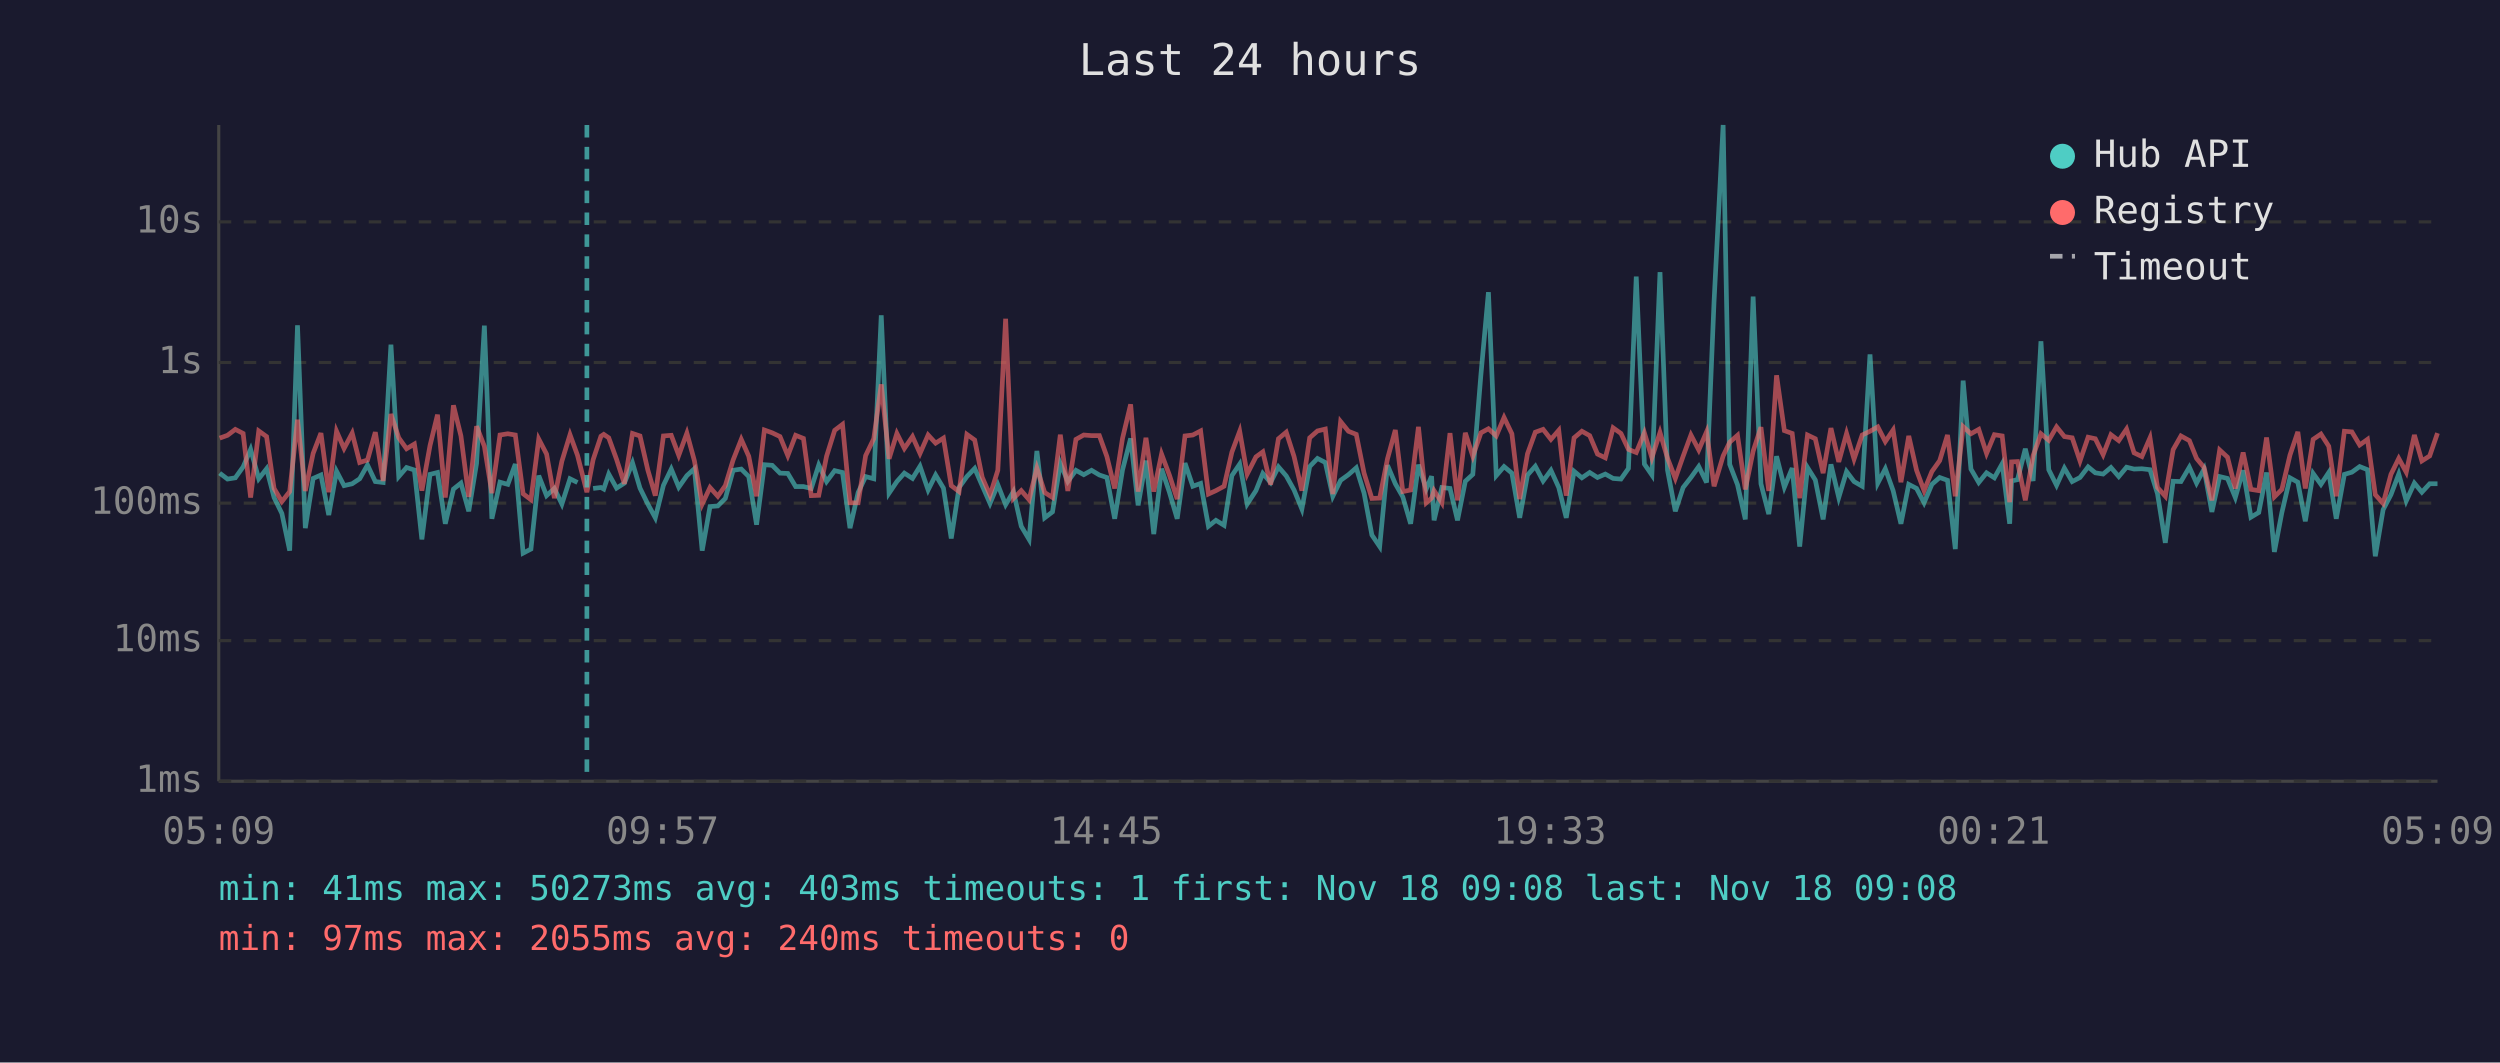
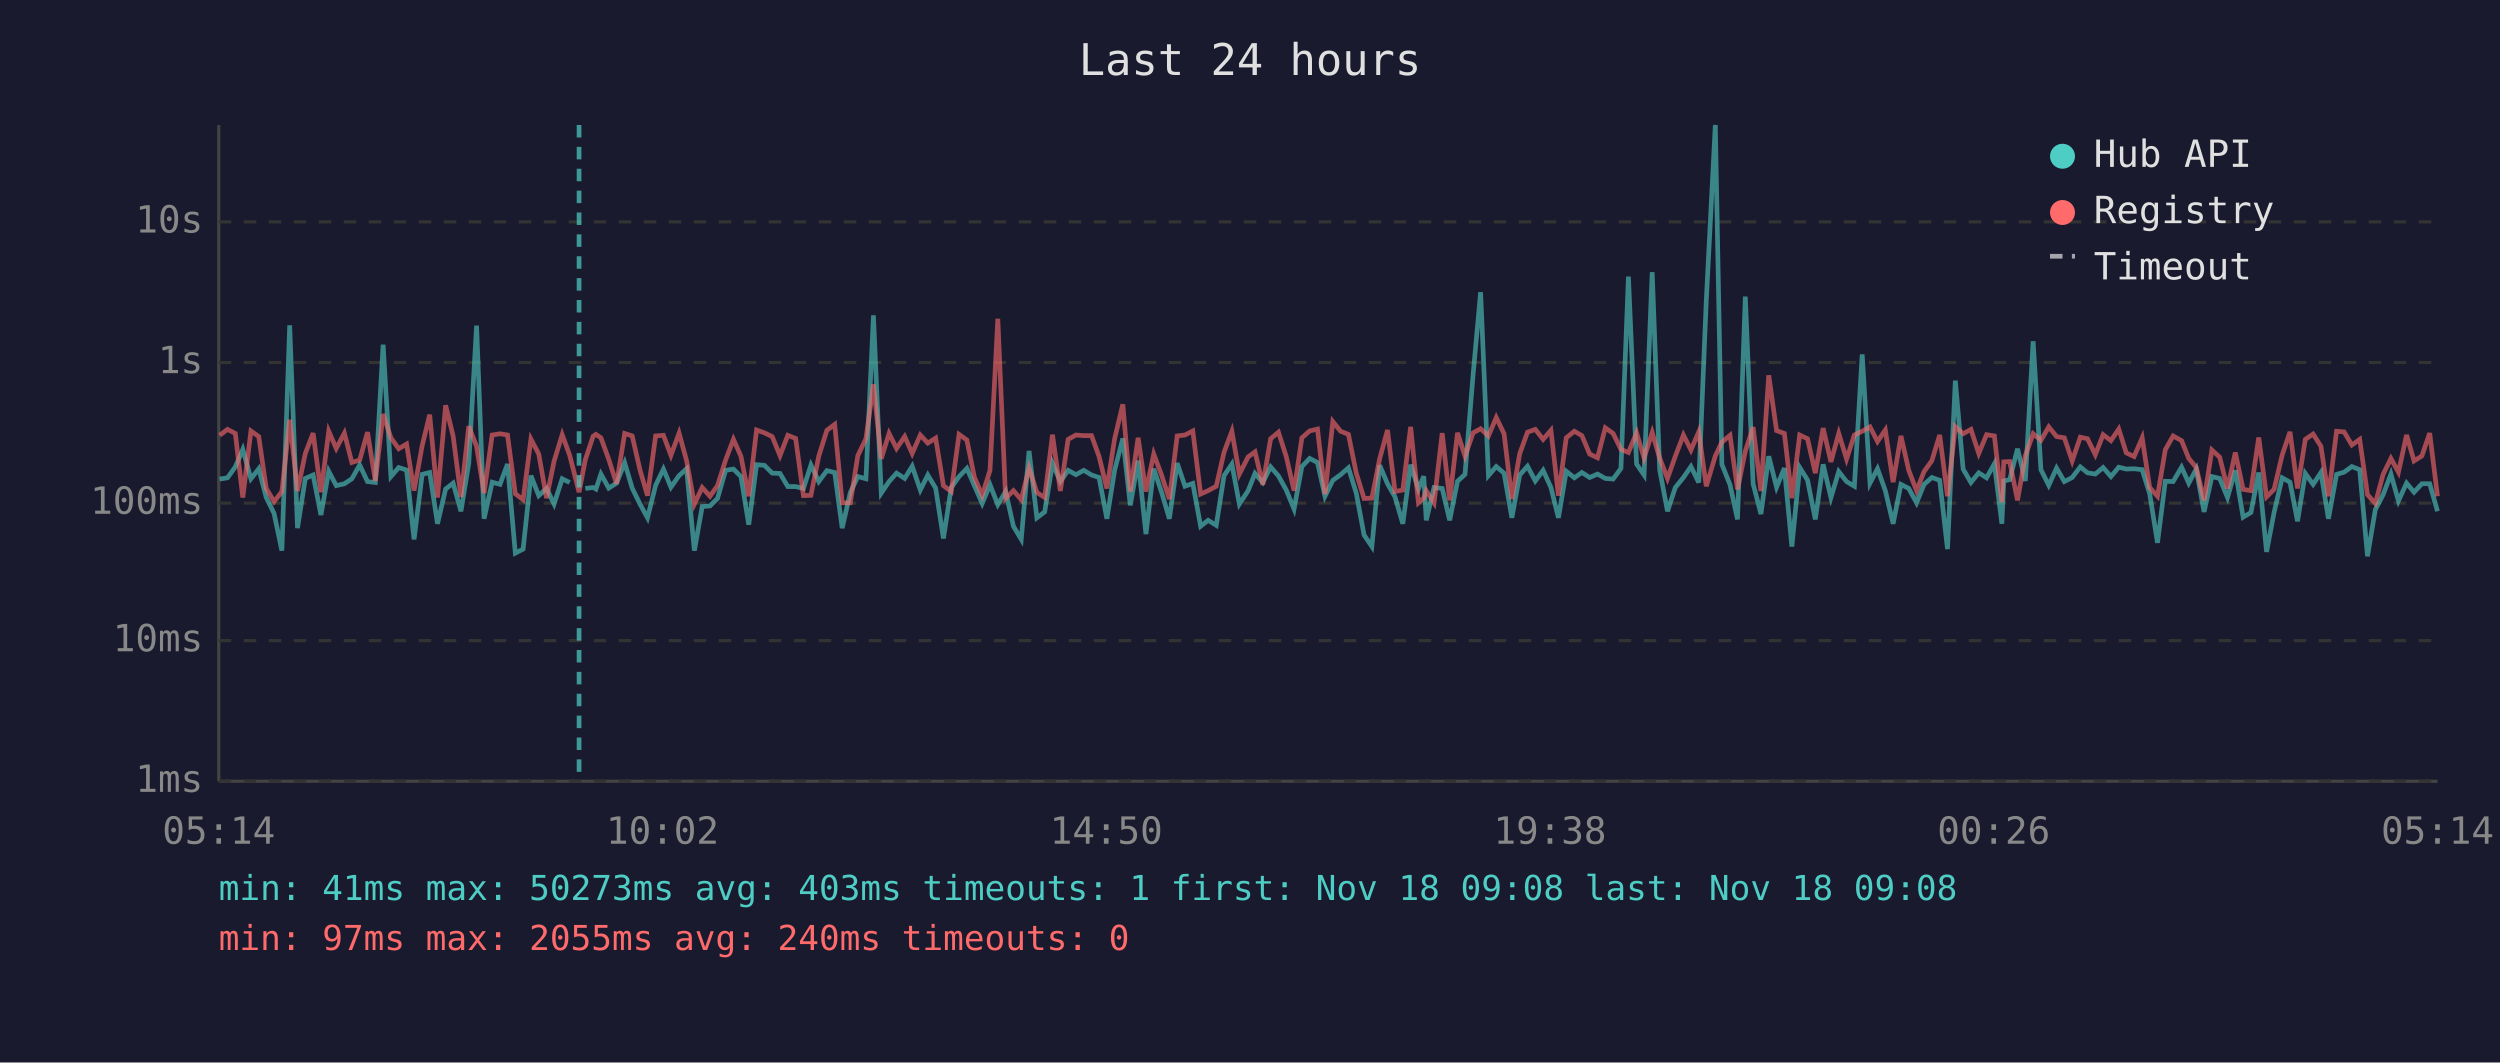
<svg xmlns="http://www.w3.org/2000/svg" viewBox="0 0 800 340" font-family="monospace" font-size="12">
  <rect width="800" height="340" fill="#1a1a2e" />
  <text x="400" y="24" fill="#e0e0e0" font-size="14" text-anchor="middle">Last 24 hours</text>
  <line x1="70" y1="40" x2="70" y2="250" stroke="#444" stroke-width="1" />
  <line x1="70" y1="250" x2="780" y2="250" stroke="#444" stroke-width="1" />
  <line x1="70" y1="250" x2="780" y2="250" stroke="#333" stroke-width="1" stroke-dasharray="4" />
  <text x="65" y="250" fill="#888" text-anchor="end" dominant-baseline="middle">1ms</text>
  <line x1="70" y1="205" x2="780" y2="205" stroke="#333" stroke-width="1" stroke-dasharray="4" />
  <text x="65" y="205" fill="#888" text-anchor="end" dominant-baseline="middle">10ms</text>
  <line x1="70" y1="161" x2="780" y2="161" stroke="#333" stroke-width="1" stroke-dasharray="4" />
  <text x="65" y="161" fill="#888" text-anchor="end" dominant-baseline="middle">100ms</text>
  <line x1="70" y1="116" x2="780" y2="116" stroke="#333" stroke-width="1" stroke-dasharray="4" />
  <text x="65" y="116" fill="#888" text-anchor="end" dominant-baseline="middle">1s</text>
  <line x1="70" y1="71" x2="780" y2="71" stroke="#333" stroke-width="1" stroke-dasharray="4" />
  <text x="65" y="71" fill="#888" text-anchor="end" dominant-baseline="middle">10s</text>
-   <text x="70" y="270" fill="#888" text-anchor="middle">05:09</text>
-   <text x="212" y="270" fill="#888" text-anchor="middle">09:57</text>
-   <text x="354" y="270" fill="#888" text-anchor="middle">14:45</text>
-   <text x="496" y="270" fill="#888" text-anchor="middle">19:33</text>
-   <text x="638" y="270" fill="#888" text-anchor="middle">00:21</text>
-   <text x="780" y="270" fill="#888" text-anchor="middle">05:09</text>
-   <polyline points="70.3,151.4 72.8,153.3 75.3,152.9 77.8,149.4 80.2,143.8 82.8,153.2 85.3,150.0 87.7,159.2 90.2,164.3 92.7,176.2 95.2,104.1 97.7,169.0 100.2,153.1 102.7,152.0 105.2,164.8 107.7,150.8 110.1,155.4 112.7,154.8 115.1,153.2 117.6,148.8 120.1,154.1 122.6,154.4 125.1,110.3 127.6,152.5 130.1,149.6 132.6,150.4 135.0,172.6 137.6,151.8 140.0,151.2 142.5,167.6 145.1,156.5 147.5,154.6 150.0,163.6 152.5,148.3 155.0,104.2 157.4,166.0 160.0,154.3 162.5,155.0 164.9,148.5 167.4,177.0 169.9,175.7 172.4,152.2 174.9,158.6 177.4,156.3 179.8,161.3 182.4,153.2 184.8,154.4" fill="none" stroke="#4ecdc4" stroke-width="1.5" opacity="0.6" />
-   <polyline points="189.8,156.3 192.3,156.0 193.2,156.5 194.8,151.7 197.3,156.2 199.8,154.6 202.4,148.1 204.8,156.2 207.3,161.3 209.7,165.7 212.3,155.3 214.8,150.1 217.2,155.9 219.8,152.2 222.2,150.0 224.7,176.2 227.2,162.1 229.7,161.9 232.1,159.5 234.6,150.5 237.2,150.1 239.6,152.5 242.1,167.9 244.6,148.7 247.1,148.9 249.6,151.4 252.1,151.5 254.6,155.7 257.1,155.7 259.6,156.3 262.0,148.8 264.5,154.1 267.1,150.6 269.6,151.2 272.0,169.0 274.6,157.6 277.0,152.5 279.6,153.2 282.0,100.9 284.5,157.8 287.0,154.1 289.4,151.4 292.0,153.1 294.4,149.2 297.0,156.8 299.4,152.0 301.9,156.2 304.4,172.3 306.9,156.0 309.4,152.5 311.9,149.9 314.3,155.4 316.8,161.1 319.3,155.1 321.8,161.5 324.3,157.3 326.8,168.4 329.3,172.6 331.8,144.3 334.3,165.7 336.8,163.8 339.3,148.3 341.7,154.1 344.3,150.5 346.8,151.9 349.3,150.5 351.8,152.0 354.2,152.8 356.7,166.0 359.2,150.4 361.8,140.3 364.2,161.7 366.7,147.4 369.2,170.9 371.7,150.0 374.2,157.5 376.7,166.0 379.2,148.2 381.7,155.6 384.2,154.7 386.7,168.4 389.1,166.5 391.7,168.1 394.2,152.2 396.7,148.5 399.1,161.3 401.9,157.0 404.1,151.5 406.6,154.4 409.1,149.4 411.6,152.3 414.1,156.8 416.6,162.9 419.1,149.3 421.6,146.7 424.1,148.0 426.5,158.8 429.0,153.7 431.5,151.9 434.0,149.7 436.5,157.8 439.0,171.2 441.5,174.9 444.0,148.9 446.5,154.8 448.9,159.0 451.4,167.6 453.9,148.7 456.4,156.5 458.1,152.4 458.9,166.5 461.4,156.0 464.0,156.3 466.4,166.5 468.9,154.0 471.3,151.8 473.9,119.8 476.3,93.5 478.8,152.2 481.3,149.3 483.8,151.4 486.3,165.7 488.8,152.0 491.3,149.2 493.8,153.9 496.3,150.5 498.8,156.0 501.2,165.7 503.7,150.8 506.2,152.9 508.7,151.2 511.2,152.8 513.7,151.7 516.2,153.1 518.7,153.3 521.1,149.9 523.6,88.5 526.2,148.5 528.6,152.0 531.2,87.1 533.6,150.4 536.1,163.6 538.6,156.0 541.1,152.8 543.6,149.3 546.1,154.4 548.5,96.4 551.4,40.0 553.5,148.6 556.0,155.1 558.5,166.2 561.0,94.9 563.5,154.8 566.0,164.5 568.5,146.0 571.0,155.9 573.5,149.8 575.9,174.9 578.4,149.6 580.9,153.6 583.4,166.2 585.9,148.6 588.4,159.2 590.9,150.9 593.3,154.1 595.9,155.6 598.4,113.4 600.9,154.6 603.3,150.0 605.8,157.0 608.3,167.6 610.8,155.0 613.3,156.3 615.7,160.9 618.2,155.0 620.7,152.8 623.2,153.7 625.7,175.7 628.2,121.8 630.7,150.1 633.2,154.4 635.7,151.3 638.2,152.9 640.7,148.4 643.1,167.6 643.7,153.9 645.6,153.5 648.1,143.6 650.6,153.9 653.1,109.2 655.6,150.3 658.1,155.3 660.6,149.8 663.1,154.1 665.6,152.8 668.2,149.4 670.5,151.3 673.0,151.7 675.5,149.6 678.0,152.5 680.5,149.5 682.9,150.1 685.4,150.0 688.0,150.3 690.4,158.0 692.9,173.7 695.4,154.0 697.9,154.1 700.6,149.5 702.9,154.6 705.3,150.1 707.8,163.8 710.3,152.5 712.8,153.1 715.3,159.2 717.8,150.5 720.3,165.5 722.8,164.0 725.3,151.2 727.8,176.6 730.2,164.0 732.8,152.9 735.3,154.3 737.7,166.8 740.2,151.5 742.7,155.0 745.2,151.2 747.6,166.0 750.2,151.8 752.6,151.1 755.1,149.3 757.6,150.3 760.1,178.0 762.6,163.1 765.1,158.3 767.6,151.7 770.0,160.3 772.6,154.6 775.0,157.5 777.5,154.8 780.0,154.8" fill="none" stroke="#4ecdc4" stroke-width="1.5" opacity="0.6" />
-   <polyline points="70.3,140.2 72.8,139.3 75.3,137.4 77.8,138.7 80.2,159.2 82.8,137.9 85.3,139.7 87.7,156.3 90.2,160.5 92.7,157.3 95.2,134.3 97.7,157.1 100.2,145.1 102.7,138.6 105.2,157.5 107.7,138.0 110.1,143.5 112.7,138.6 115.1,148.0 117.6,147.2 120.1,138.3 122.6,153.9 125.1,132.5 127.6,140.1 130.1,143.6 132.6,142.1 135.0,157.0 137.6,142.6 140.0,132.7 142.5,159.2 145.1,129.7 147.5,139.5 150.0,159.0 152.5,136.4 155.0,142.8 157.4,157.8 160.0,139.2 162.5,138.8 164.9,139.2 167.4,158.0 169.9,159.9 172.4,140.5 174.9,145.3 177.4,159.4 179.8,147.6 182.4,139.1 184.8,145.7 187.8,157.5 189.8,147.1 192.3,139.6 193.2,139.0 194.8,140.1 197.3,147.0 199.8,154.8 202.4,138.7 204.8,139.5 207.3,150.4 209.7,158.6 212.3,139.5 214.8,139.3 217.2,145.7 219.8,138.6 222.2,147.4 224.7,161.3 227.2,156.0 229.7,158.8 232.1,155.4 234.6,147.2 237.2,140.6 239.6,146.0 242.1,158.8 244.6,137.6 247.1,138.5 249.6,139.7 252.1,145.8 254.6,139.3 257.1,140.3 259.6,158.6 262.0,158.5 264.5,146.0 267.1,137.7 269.6,135.8 272.0,160.9 274.6,160.9 277.0,145.8 279.6,140.4 282.0,123.0 284.5,146.8 287.0,138.7 289.4,143.5 292.0,139.7 294.4,145.1 297.0,139.2 299.4,141.8 301.9,140.2 304.4,155.4 306.9,157.3 309.4,139.0 311.9,140.8 314.3,152.7 316.8,158.5 319.3,150.5 321.8,102.0 324.3,159.5 326.8,157.0 329.3,159.9 331.8,149.8 334.3,157.6 336.8,159.2 339.3,139.1 341.7,157.1 344.3,140.6 346.8,139.2 349.3,139.4 351.8,139.4 354.2,146.1 356.7,156.3 359.2,140.3 361.8,129.4 364.2,157.3 366.7,140.1 369.2,157.3 371.7,145.3 374.2,152.0 376.7,159.7 379.2,139.5 381.7,139.2 384.2,137.9 386.7,158.1 389.1,157.0 391.7,155.6 394.2,144.7 396.7,138.0 399.1,151.7 401.9,146.2 404.1,144.6 406.6,155.1 409.1,140.4 411.6,138.3 414.1,146.1 416.6,157.0 419.1,140.1 421.6,137.9 424.1,137.3 426.5,158.1 429.0,134.9 431.5,138.0 434.0,139.0 436.5,151.4 439.0,159.5 441.5,159.4 444.0,146.8 446.5,137.6 448.9,157.3 451.4,156.8 453.9,136.6 456.4,160.9 458.1,159.4 458.9,157.0 461.4,160.9 464.0,138.6 466.4,160.1 468.9,138.5 471.3,146.0 473.9,138.5 476.3,137.2 478.8,139.5 481.3,133.6 483.8,138.8 486.3,159.7 488.8,145.2 491.3,138.3 493.8,137.4 496.3,140.6 498.8,137.7 501.2,158.6 503.7,140.1 506.2,138.0 508.7,139.4 511.2,145.3 513.7,146.5 516.2,136.9 518.7,138.7 521.1,143.8 523.6,144.8 526.2,138.5 528.6,146.5 531.2,138.4 533.6,146.6 536.1,153.1 538.6,146.0 541.1,139.2 543.6,144.0 546.1,138.2 548.5,155.6 551.4,145.9 553.5,141.5 556.0,139.3 558.5,156.6 561.0,144.4 563.5,136.7 566.0,157.1 568.5,120.1 571.0,137.8 573.5,138.7 575.9,159.4 578.4,139.2 580.9,140.4 583.4,151.4 585.9,137.0 588.4,147.8 590.9,138.7 593.3,146.9 595.9,139.2 598.4,138.0 600.9,136.6 603.3,141.3 605.8,137.6 608.3,154.3 610.8,139.5 613.3,150.5 615.7,157.0 618.2,150.9 620.7,147.4 623.2,139.2 625.7,158.8 628.2,136.5 630.7,138.8 633.2,137.4 635.7,145.1 638.2,139.1 640.7,139.5 643.1,160.7 643.7,147.8 645.6,147.7 648.1,160.1 650.6,145.8 653.1,138.8 655.6,140.9 658.1,136.6 660.6,139.7 663.1,140.1 665.6,147.5 668.2,139.9 670.5,140.4 673.0,145.5 675.5,139.1 678.0,141.0 680.5,137.3 682.9,144.9 685.4,146.1 688.0,140.1 690.4,156.0 692.9,158.8 695.4,143.9 697.9,139.5 700.6,141.0 702.9,146.7 705.3,149.6 707.8,160.1 710.3,144.0 712.8,146.3 715.3,156.3 717.8,144.8 720.3,156.6 722.8,157.0 725.3,140.0 727.8,159.0 730.2,156.6 732.8,145.6 735.3,138.2 737.7,156.3 740.2,140.6 742.7,138.9 745.2,142.8 747.6,158.8 750.2,138.0 752.6,138.2 755.1,142.4 757.6,140.6 760.1,158.3 762.6,161.1 765.1,151.8 767.6,146.7 770.0,151.1 772.6,139.2 775.0,147.5 777.5,145.9 780.0,138.6" fill="none" stroke="#ff6b6b" stroke-width="1.5" opacity="0.6" />
-   <line x1="187.8" y1="40" x2="187.8" y2="250" stroke="#4ecdc4" stroke-width="1.5" stroke-dasharray="4,3" opacity="0.7" />
+   <text x="70" y="270" fill="#888" text-anchor="middle">05:14</text>
+   <text x="212" y="270" fill="#888" text-anchor="middle">10:02</text>
+   <text x="354" y="270" fill="#888" text-anchor="middle">14:50</text>
+   <text x="496" y="270" fill="#888" text-anchor="middle">19:38</text>
+   <text x="638" y="270" fill="#888" text-anchor="middle">00:26</text>
+   <text x="780" y="270" fill="#888" text-anchor="middle">05:14</text>
+   <polyline points="70.3,153.3 72.8,152.9 75.3,149.4 77.7,143.8 80.3,153.2 82.8,150.0 85.2,159.2 87.7,164.3 90.2,176.2 92.7,104.1 95.2,169.0 97.7,153.1 100.2,152.0 102.7,164.8 105.2,150.8 107.6,155.4 110.2,154.8 112.6,153.2 115.1,148.8 117.6,154.1 120.1,154.4 122.6,110.3 125.1,152.5 127.6,149.6 130.1,150.4 132.5,172.6 135.1,151.8 137.5,151.2 140.0,167.6 142.6,156.5 145.0,154.6 147.5,163.6 150.0,148.3 152.5,104.2 154.9,166.0 157.5,154.3 160.0,155.0 162.4,148.5 164.9,177.0 167.4,175.7 169.9,152.2 172.4,158.6 174.9,156.3 177.3,161.3 179.9,153.2 182.3,154.4" fill="none" stroke="#4ecdc4" stroke-width="1.5" opacity="0.6" />
+   <polyline points="187.3,156.3 189.8,156.0 190.7,156.5 192.3,151.7 194.8,156.2 197.3,154.6 199.9,148.1 202.3,156.2 204.8,161.3 207.2,165.7 209.8,155.3 212.3,150.1 214.7,155.9 217.3,152.2 219.7,150.0 222.2,176.2 224.7,162.1 227.2,161.9 229.6,159.5 232.2,150.5 234.7,150.1 237.1,152.5 239.6,167.9 242.1,148.7 244.6,148.9 247.1,151.4 249.6,151.5 252.1,155.7 254.6,155.7 257.1,156.3 259.5,148.8 262.0,154.1 264.6,150.6 267.1,151.2 269.5,169.0 272.1,157.6 274.5,152.5 277.1,153.2 279.5,100.9 282.0,157.8 284.5,154.1 286.9,151.4 289.5,153.1 291.9,149.2 294.5,156.8 296.9,152.0 299.4,156.2 301.9,172.3 304.4,156.0 306.9,152.5 309.4,149.9 311.8,155.4 314.3,161.1 316.8,155.1 319.3,161.5 321.8,157.3 324.3,168.4 326.8,172.6 329.3,144.3 331.8,165.7 334.3,163.8 336.8,148.3 339.3,154.1 341.8,150.5 344.3,151.9 346.8,150.5 349.3,152.0 351.7,152.8 354.2,166.0 356.7,150.4 359.3,140.3 361.7,161.7 364.2,147.4 366.7,170.9 369.2,150.0 371.7,157.5 374.2,166.0 376.7,148.2 379.2,155.6 381.7,154.7 384.2,168.4 386.6,166.5 389.2,168.1 391.7,152.2 394.2,148.5 396.6,161.3 399.4,157.0 401.6,151.5 404.1,154.4 406.6,149.4 409.1,152.3 411.6,156.8 414.1,162.9 416.6,149.3 419.1,146.7 421.6,148.0 424.0,158.8 426.5,153.7 429.0,151.9 431.5,149.7 434.0,157.8 436.5,171.2 439.0,174.9 441.5,148.9 444.0,154.8 446.4,159.0 448.9,167.6 451.4,148.7 453.9,156.5 455.6,152.4 456.4,166.5 458.9,156.0 461.5,156.3 463.9,166.5 466.4,154.0 468.8,151.8 471.4,119.8 473.8,93.5 476.3,152.2 478.8,149.3 481.3,151.4 483.8,165.7 486.3,152.0 488.8,149.2 491.3,153.9 493.8,150.5 496.3,156.0 498.7,165.7 501.2,150.8 503.8,152.9 506.2,151.2 508.7,152.8 511.2,151.7 513.7,153.1 516.2,153.3 518.7,149.9 521.1,88.5 523.7,148.5 526.1,152.0 528.7,87.1 531.1,150.4 533.6,163.6 536.1,156.0 538.7,152.8 541.1,149.3 543.6,154.4 546.0,96.4 548.9,40.0 551.0,148.6 553.6,155.1 556.0,166.2 558.5,94.9 561.0,154.8 563.5,164.5 566.0,146.0 568.5,155.9 571.0,149.8 573.4,174.9 575.9,149.6 578.4,153.6 580.9,166.2 583.4,148.6 585.9,159.2 588.4,150.9 590.9,154.1 593.4,155.6 595.9,113.4 598.4,154.6 600.8,150.0 603.3,157.0 605.8,167.6 608.3,155.0 610.8,156.3 613.3,160.9 615.7,155.0 618.2,152.8 620.7,153.7 623.2,175.7 625.7,121.8 628.2,150.1 630.7,154.4 633.2,151.3 635.7,152.9 638.2,148.4 640.6,167.6 641.2,153.9 643.1,153.5 645.6,143.6 648.1,153.9 650.6,109.2 653.1,150.3 655.6,155.3 658.1,149.8 660.6,154.1 663.1,152.8 665.7,149.4 668.0,151.3 670.5,151.7 673.0,149.6 675.5,152.5 678.0,149.5 680.4,150.1 682.9,150.0 685.5,150.3 687.9,158.0 690.4,173.7 692.9,154.0 695.4,154.1 698.1,149.5 700.4,154.6 702.8,150.1 705.3,163.8 707.8,152.5 710.3,153.1 712.8,159.2 715.3,150.5 717.8,165.5 720.3,164.0 722.8,151.2 725.3,176.6 727.7,164.0 730.3,152.9 732.8,154.3 735.2,166.8 737.7,151.5 740.2,155.0 742.7,151.2 745.1,166.0 747.7,151.8 750.1,151.1 752.6,149.3 755.1,150.3 757.6,178.0 760.1,163.1 762.6,158.3 765.1,151.7 767.5,160.3 770.1,154.6 772.5,157.5 775.0,154.8 777.5,154.8 780.0,163.6" fill="none" stroke="#4ecdc4" stroke-width="1.5" opacity="0.6" />
+   <polyline points="70.3,139.3 72.8,137.4 75.3,138.7 77.7,159.2 80.3,137.9 82.8,139.7 85.2,156.3 87.7,160.5 90.2,157.3 92.7,134.3 95.2,157.1 97.7,145.1 100.2,138.6 102.7,157.5 105.2,138.0 107.6,143.5 110.2,138.6 112.6,148.0 115.1,147.2 117.6,138.3 120.1,153.9 122.6,132.5 125.1,140.1 127.6,143.6 130.1,142.1 132.5,157.0 135.1,142.6 137.5,132.7 140.0,159.2 142.6,129.7 145.0,139.5 147.5,159.0 150.0,136.4 152.5,142.8 154.9,157.8 157.5,139.2 160.0,138.8 162.4,139.2 164.9,158.0 167.4,159.9 169.9,140.5 172.4,145.3 174.9,159.4 177.3,147.6 179.9,139.1 182.3,145.7 185.3,157.5 187.3,147.1 189.8,139.6 190.7,139.0 192.3,140.1 194.8,147.0 197.3,154.8 199.9,138.7 202.3,139.5 204.8,150.4 207.2,158.6 209.8,139.5 212.3,139.3 214.7,145.7 217.3,138.6 219.7,147.4 222.2,161.3 224.7,156.0 227.2,158.8 229.6,155.4 232.2,147.2 234.7,140.6 237.1,146.0 239.6,158.8 242.1,137.6 244.6,138.5 247.1,139.7 249.6,145.8 252.1,139.3 254.6,140.3 257.1,158.6 259.5,158.5 262.0,146.0 264.6,137.7 267.1,135.8 269.5,160.9 272.1,160.9 274.5,145.8 277.1,140.4 279.5,123.0 282.0,146.8 284.5,138.7 286.9,143.5 289.5,139.7 291.9,145.1 294.5,139.2 296.9,141.8 299.4,140.2 301.9,155.4 304.4,157.3 306.9,139.0 309.4,140.8 311.8,152.7 314.3,158.5 316.8,150.5 319.3,102.0 321.8,159.5 324.3,157.0 326.8,159.9 329.3,149.8 331.8,157.6 334.3,159.2 336.8,139.1 339.3,157.1 341.8,140.6 344.3,139.2 346.8,139.4 349.3,139.4 351.7,146.1 354.2,156.3 356.7,140.3 359.3,129.4 361.7,157.3 364.2,140.1 366.7,157.3 369.2,145.3 371.7,152.0 374.2,159.7 376.7,139.5 379.2,139.2 381.7,137.9 384.2,158.1 386.6,157.0 389.2,155.6 391.7,144.7 394.2,138.0 396.6,151.7 399.4,146.2 401.6,144.6 404.1,155.1 406.6,140.4 409.1,138.3 411.6,146.1 414.1,157.0 416.6,140.1 419.1,137.9 421.6,137.3 424.0,158.1 426.5,134.9 429.0,138.0 431.5,139.0 434.0,151.4 436.5,159.5 439.0,159.4 441.5,146.8 444.0,137.6 446.4,157.3 448.9,156.8 451.4,136.6 453.9,160.9 455.6,159.4 456.4,157.0 458.9,160.9 461.5,138.6 463.9,160.1 466.4,138.5 468.8,146.0 471.4,138.5 473.8,137.2 476.3,139.5 478.8,133.6 481.3,138.8 483.8,159.7 486.3,145.2 488.8,138.3 491.3,137.4 493.8,140.6 496.3,137.7 498.7,158.6 501.2,140.1 503.8,138.0 506.2,139.4 508.7,145.3 511.2,146.5 513.7,136.9 516.2,138.7 518.7,143.8 521.1,144.8 523.7,138.5 526.1,146.5 528.7,138.4 531.1,146.6 533.6,153.1 536.1,146.0 538.7,139.2 541.1,144.0 543.6,138.2 546.0,155.6 548.9,145.9 551.0,141.5 553.6,139.3 556.0,156.6 558.5,144.4 561.0,136.7 563.5,157.1 566.0,120.1 568.5,137.8 571.0,138.7 573.4,159.4 575.9,139.2 578.4,140.4 580.9,151.4 583.4,137.0 585.9,147.8 588.4,138.7 590.9,146.9 593.4,139.2 595.9,138.0 598.4,136.6 600.8,141.3 603.3,137.6 605.8,154.3 608.3,139.5 610.8,150.5 613.3,157.0 615.7,150.9 618.2,147.4 620.7,139.2 623.2,158.8 625.7,136.5 628.2,138.8 630.7,137.4 633.2,145.1 635.7,139.1 638.2,139.5 640.6,160.7 641.2,147.8 643.1,147.7 645.6,160.1 648.1,145.8 650.6,138.8 653.1,140.9 655.6,136.6 658.1,139.7 660.6,140.1 663.1,147.5 665.7,139.9 668.0,140.4 670.5,145.5 673.0,139.1 675.5,141.0 678.0,137.3 680.4,144.9 682.9,146.1 685.5,140.1 687.9,156.0 690.4,158.8 692.9,143.9 695.4,139.5 698.1,141.0 700.4,146.7 702.8,149.6 705.3,160.1 707.8,144.0 710.3,146.3 712.8,156.3 715.3,144.8 717.8,156.6 720.3,157.0 722.8,140.0 725.3,159.0 727.7,156.6 730.3,145.6 732.8,138.2 735.2,156.3 737.7,140.6 740.2,138.9 742.7,142.8 745.1,158.8 747.7,138.0 750.1,138.2 752.6,142.4 755.1,140.6 757.6,158.3 760.1,161.1 762.6,151.8 765.1,146.7 767.5,151.1 770.1,139.2 772.5,147.5 775.0,145.9 777.5,138.6 780.0,158.8" fill="none" stroke="#ff6b6b" stroke-width="1.5" opacity="0.6" />
+   <line x1="185.3" y1="40" x2="185.3" y2="250" stroke="#4ecdc4" stroke-width="1.5" stroke-dasharray="4,3" opacity="0.7" />
  <circle cx="660" cy="50" r="4" fill="#4ecdc4" />
  <text x="670" y="50" fill="#e0e0e0" dominant-baseline="middle">Hub API</text>
  <circle cx="660" cy="68" r="4" fill="#ff6b6b" />
  <text x="670" y="68" fill="#e0e0e0" dominant-baseline="middle">Registry</text>
  <line x1="656" y1="82" x2="664" y2="82" stroke="#e0e0e0" stroke-width="1.5" stroke-dasharray="4,3" opacity="0.7" />
  <text x="670" y="86" fill="#e0e0e0" dominant-baseline="middle">Timeout</text>
  <text x="70" y="288" fill="#4ecdc4" font-size="11">min: 41ms  max: 50273ms  avg: 403ms  timeouts: 1  first: Nov 18 09:08  last: Nov 18 09:08</text>
  <text x="70" y="304" fill="#ff6b6b" font-size="11">min: 97ms  max: 2055ms  avg: 240ms  timeouts: 0</text>
</svg>
